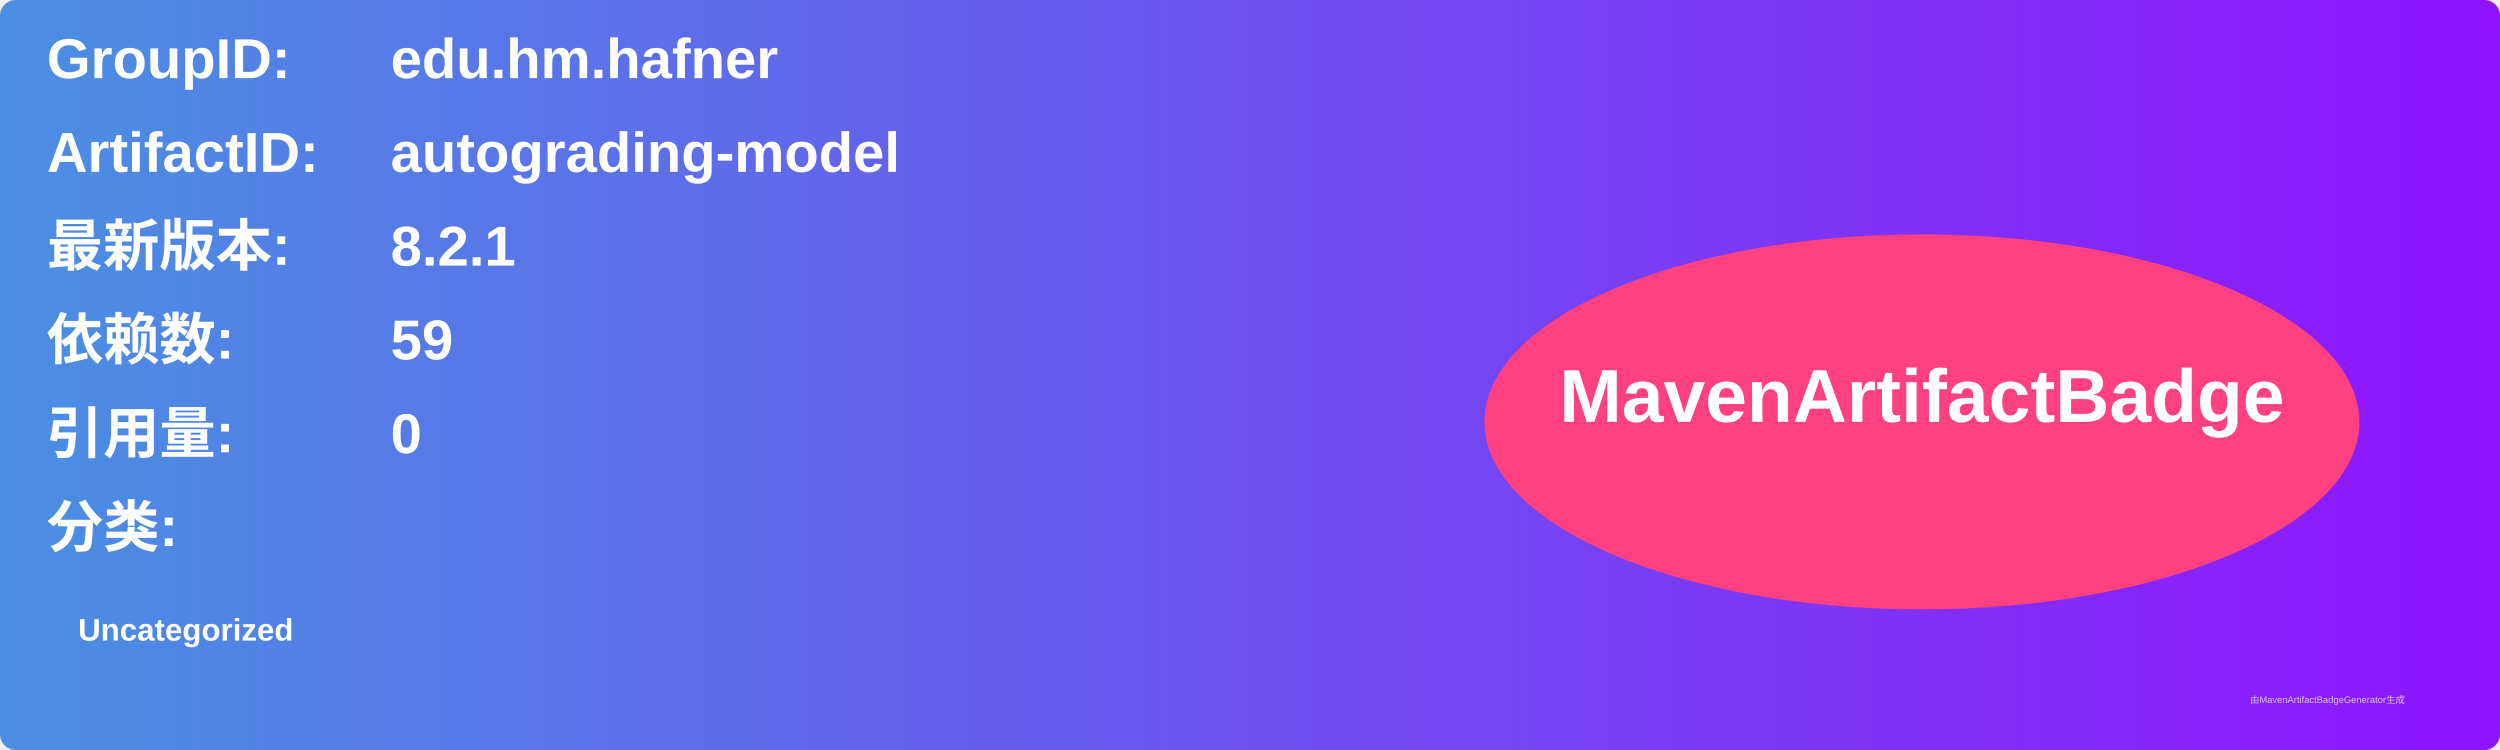
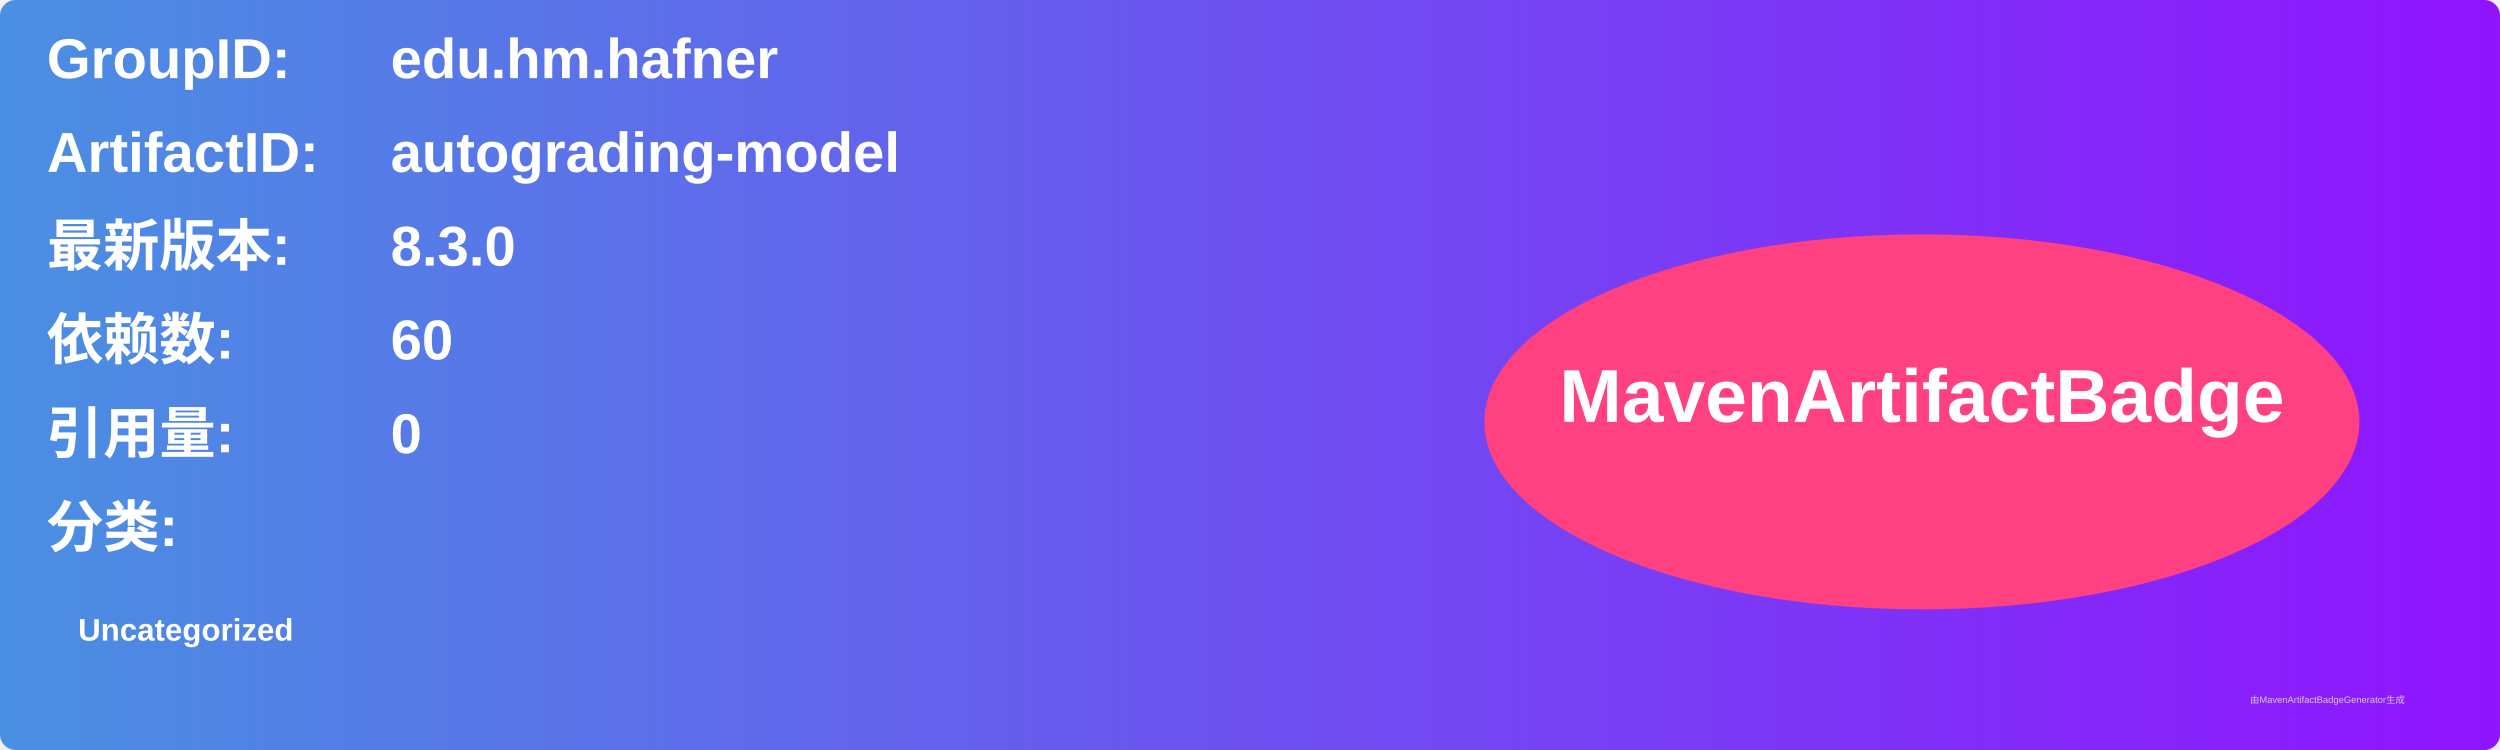
<svg xmlns="http://www.w3.org/2000/svg" width="800" height="240" viewBox="0 0 800 240">
  <linearGradient id="grad" x1="0%" y1="0%" x2="100%" y2="0%">
    <stop offset="0%" stop-color="#4a90e2" />
    <stop offset="100%" stop-color="#9013fe" />
  </linearGradient>
  <rect width="100%" height="100%" rx="5" ry="5" fill="url(#grad)" />
  <g transform="translate(15, 15)">
    <text x="0" y="10" font-family="Arial" font-size="18" fill="white" font-weight="bold" width="260">GroupID:</text>
    <text x="110" y="10" font-family="Arial" font-size="18" fill="white" font-weight="bold" width="460">edu.hm.hafner</text>
    <text x="0" y="40" font-family="Arial" font-size="18" fill="white" font-weight="bold" width="260">ArtifactID:</text>
    <text x="110" y="40" font-family="Arial" font-size="18" fill="white" font-weight="bold" width="460">autograding-model</text>
    <text x="0" y="70" font-family="Arial" font-size="18" fill="white" font-weight="bold">最新版本:</text>
    <text x="110" y="70" font-family="Arial" font-size="18" fill="white" font-weight="bold">
-       <tspan font-weight="bold">8.2.1</tspan>
+       <tspan font-weight="bold">8.3.0</tspan>
    </text>
    <text x="0" y="100" font-family="Arial" font-size="18" fill="white" font-weight="bold">依赖数: </text>
    <text x="110" y="100" font-family="Arial" font-size="18" fill="white">
-       <tspan font-weight="bold">59</tspan>
+       <tspan font-weight="bold">60</tspan>
    </text>
    <text x="0" y="130" font-family="Arial" font-size="18" fill="white" font-weight="bold">引用量: </text>
    <text x="110" y="130" font-family="Arial" font-size="18" fill="white">
      <tspan font-weight="bold">0</tspan>
    </text>
    <text x="0" y="160" font-family="Arial" font-size="18" fill="white" font-weight="bold">分类:</text>
    <text x="10" y="190" font-family="Arial" font-size="10" fill="white">
      <tspan font-weight="bold">Uncategorized</tspan>
    </text>
    <ellipse cx="600" cy="120" rx="140" ry="60" fill="#ff4081" />
    <text x="600" y="120" text-anchor="middle" font-family="Arial" font-size="24" fill="white" font-weight="bold">MavenArtifactBadge</text>
  </g>
  <text x="720" y="225" font-family="Arial" font-size="3" fill="#d0d0d0">由MavenArtifactBadgeGenerator生成</text>
</svg>
